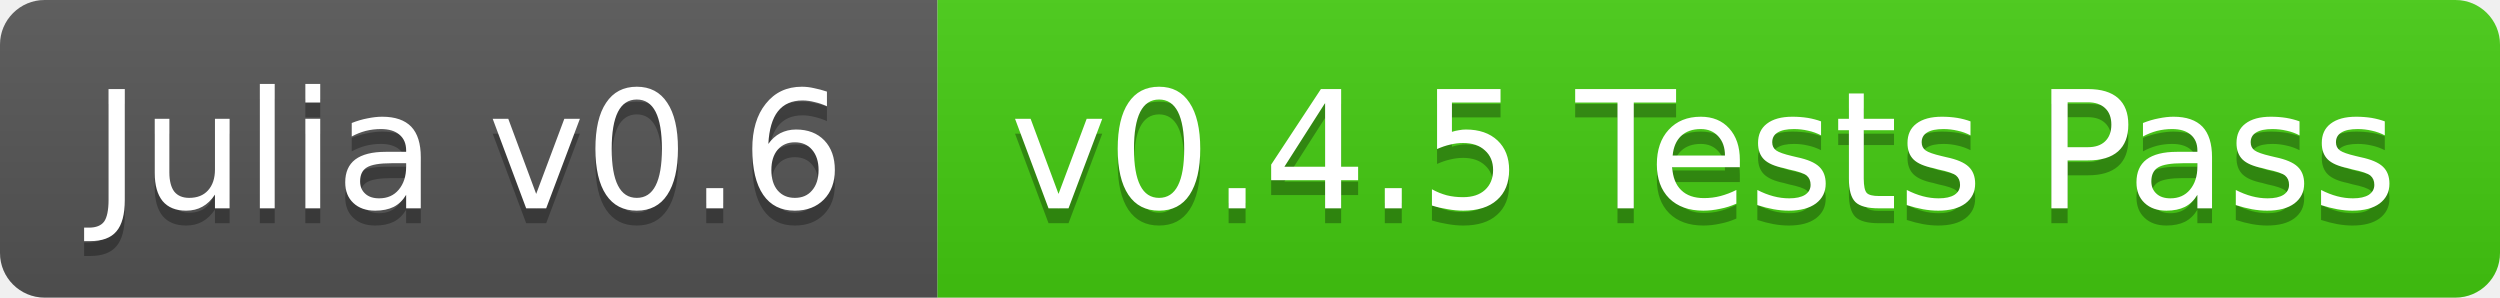
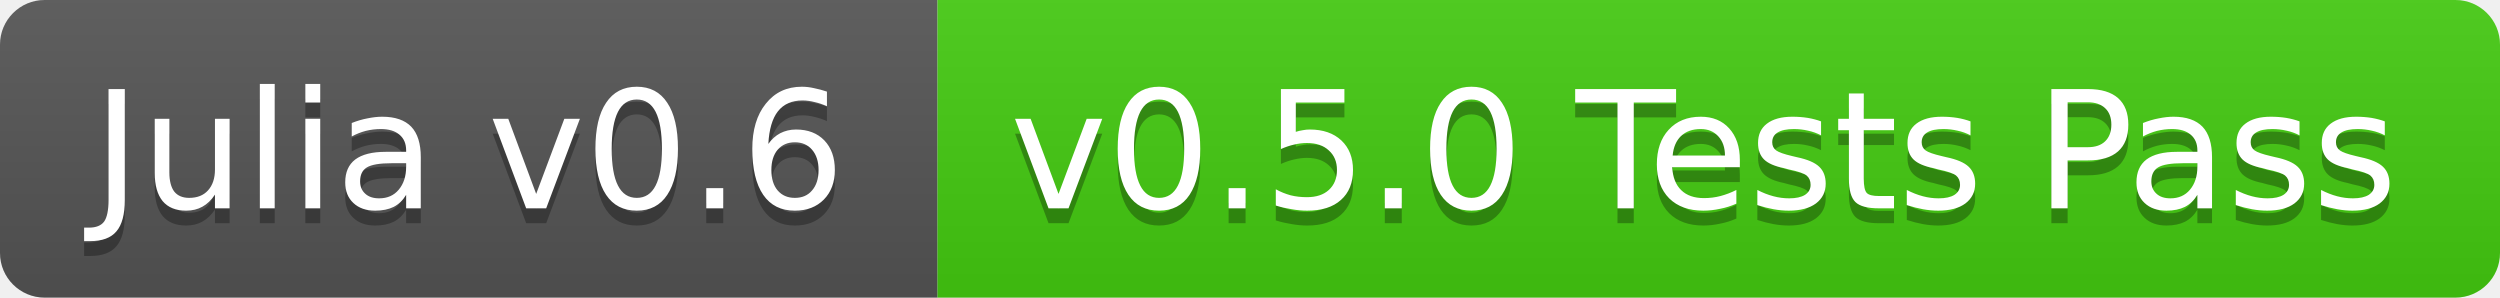
<svg xmlns="http://www.w3.org/2000/svg" width="168" height="20">
  <linearGradient id="b" x2="0" y2="100%">
    <stop offset="0" stop-color="#bbb" stop-opacity=".1" />
    <stop offset="1" stop-opacity=".1" />
  </linearGradient>
  <clipPath id="a">
    <rect width="168" height="20" rx="3" fill="#fff" />
  </clipPath>
  <g clip-path="url(#a)">
    <path fill="#555" d="M0 0h63v20H0z" />
    <path fill="#4c1" d="M63 0h105v20H63z" />
    <path fill="url(#b)" d="M0 0h168v20H0z" />
  </g>
  <g fill="#fff" text-anchor="middle" font-family="DejaVu Sans,Verdana,Geneva,sans-serif" font-size="11">
    <text x="31.5" y="15" fill="#010101" fill-opacity=".3">Julia v0.6</text>
    <text x="31.5" y="14">Julia v0.6</text>
-     <text x="114.5" y="15" fill="#010101" fill-opacity=".3">v0.4.5 Tests Pass</text>
-     <text x="114.5" y="14">v0.4.5 Tests Pass</text>
+     <text x="114.5" y="15" fill="#010101" fill-opacity=".3">v0.5.0 Tests Pass</text>
+     <text x="114.5" y="14">v0.5.0 Tests Pass</text>
  </g>
</svg>
